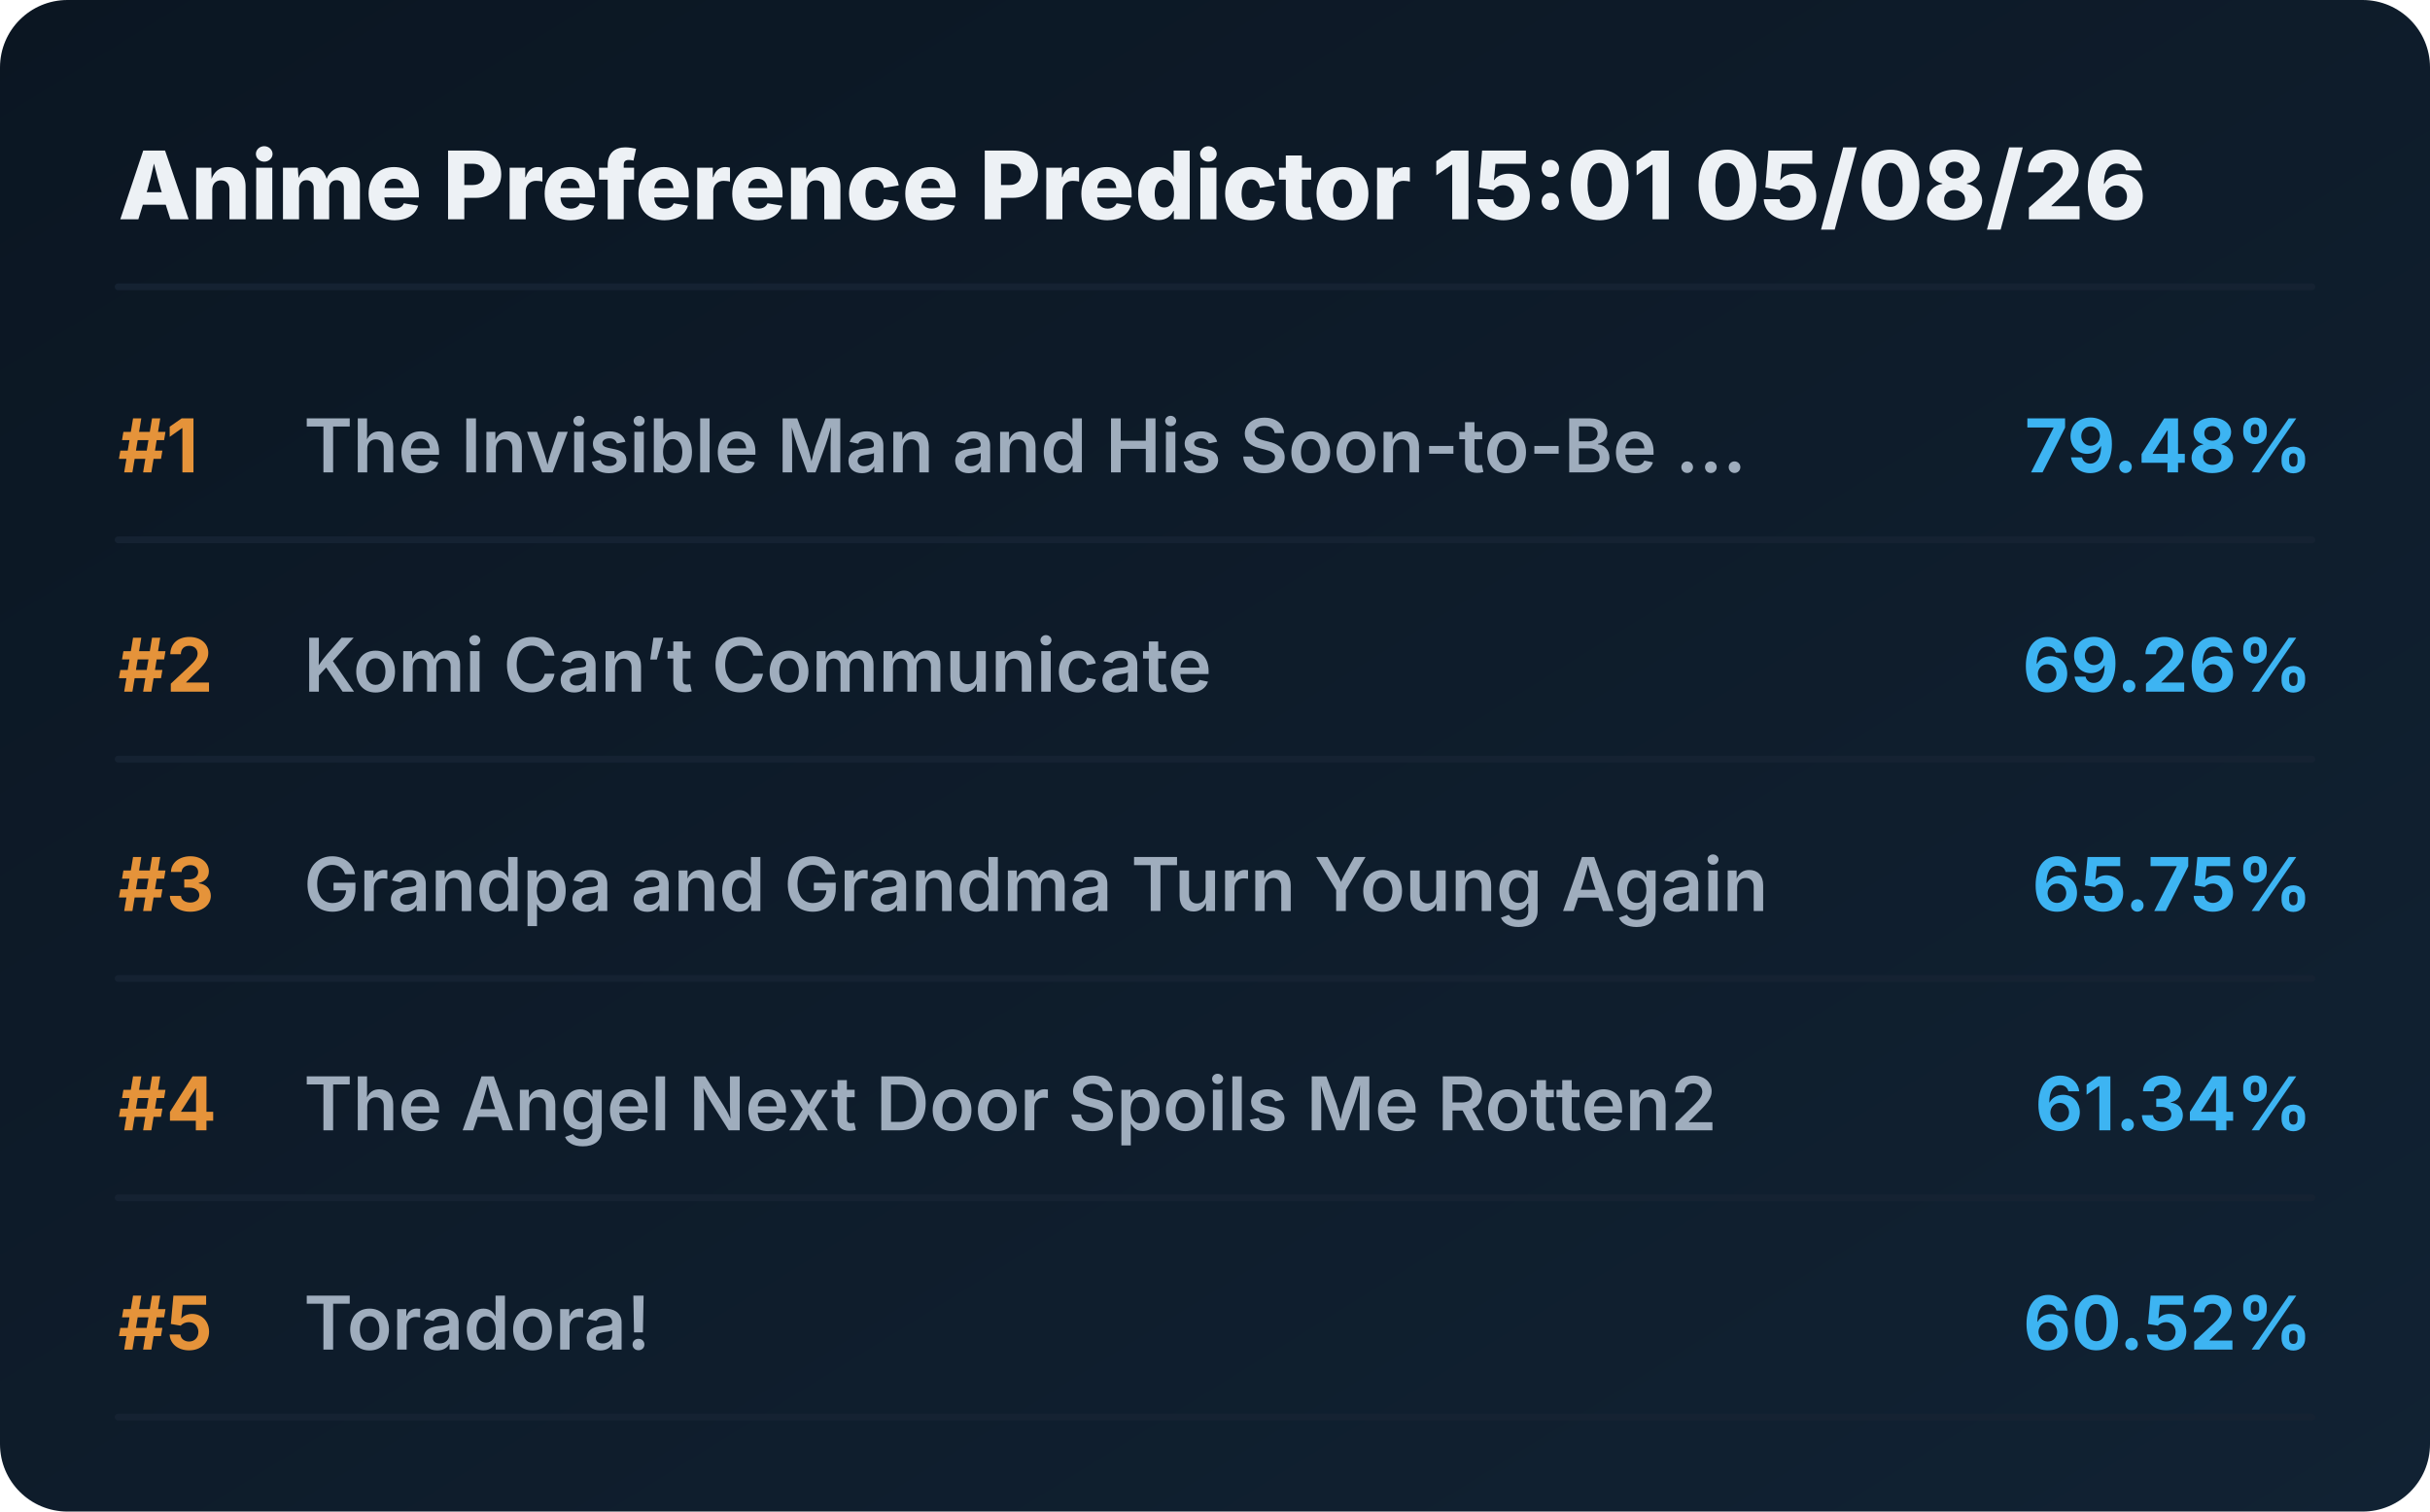
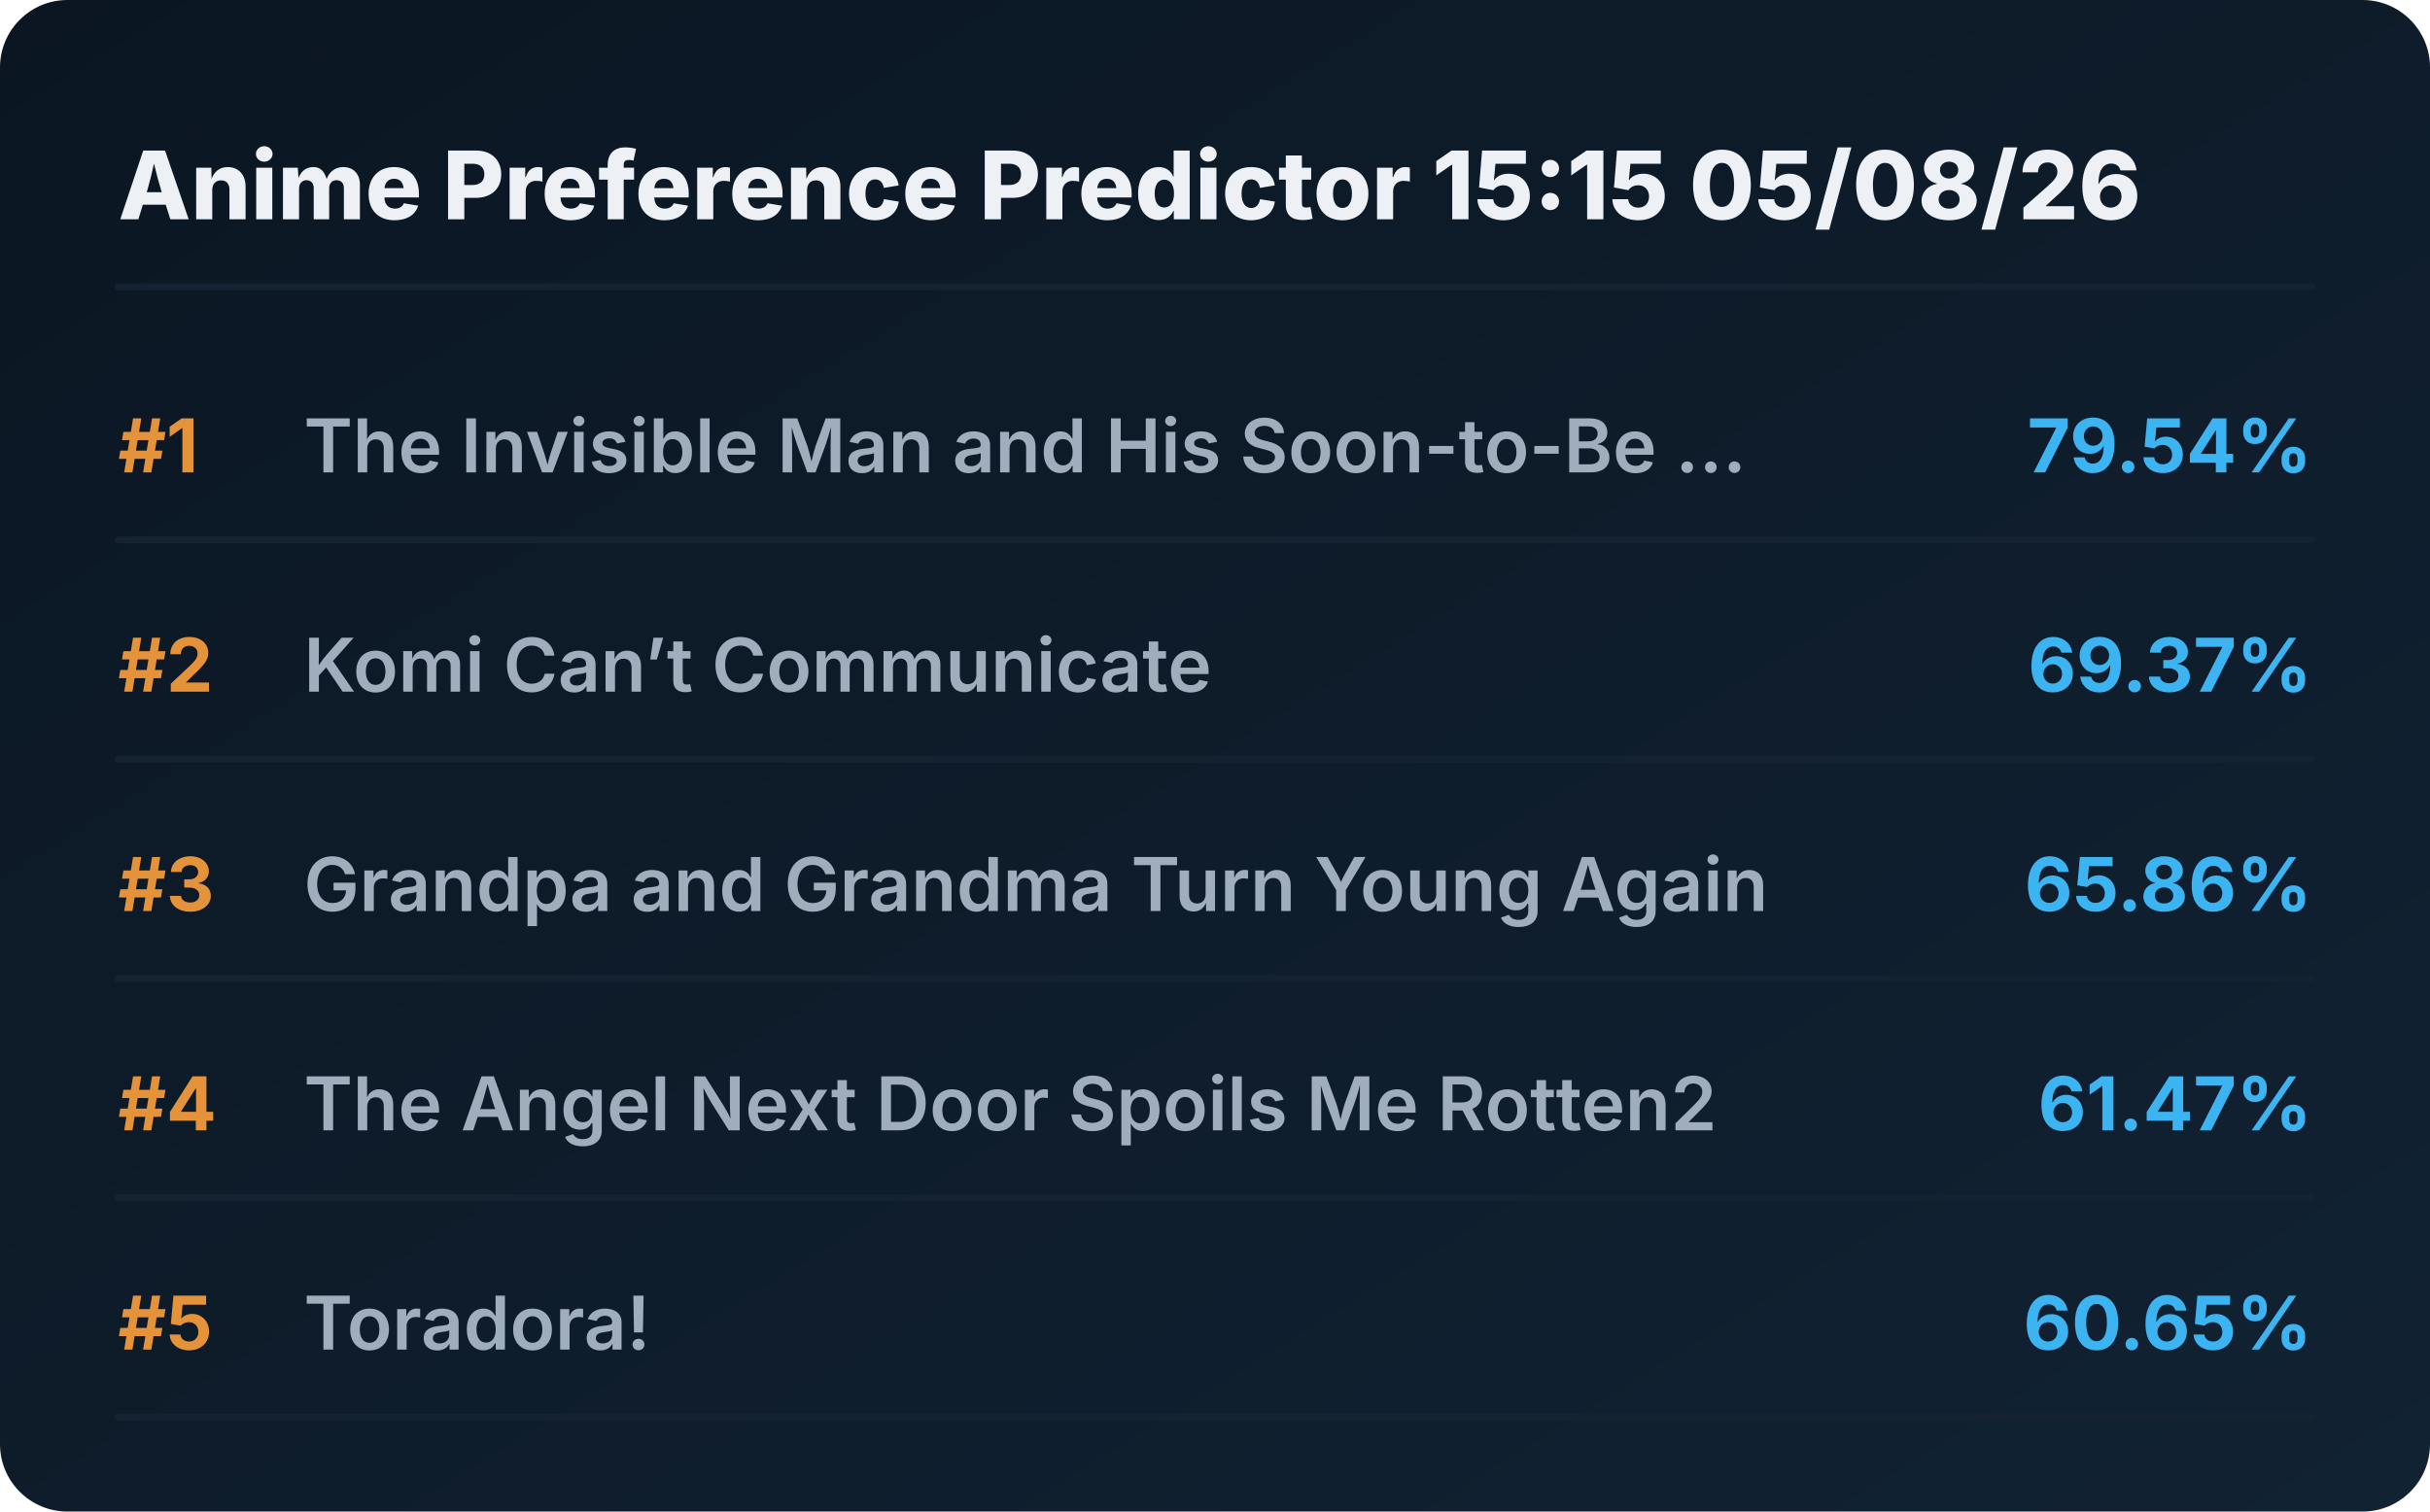
<svg xmlns="http://www.w3.org/2000/svg" viewBox="0 0 720 448" preserveAspectRatio="xMidYMid meet" style="width: 100%; height: auto; max-width: 720px;">
  <defs>
    <linearGradient id="boxGrad" x1="0%" y1="0%" x2="100%" y2="100%">
      <stop offset="0%" stop-color="#0b1622" />
      <stop offset="100%" stop-color="#112233" />
    </linearGradient>
    <clipPath id="titleClip">
      <rect x="90" y="0" width="510" height="100%" />
    </clipPath>
  </defs>
  <style>
    .bg { fill: url(#boxGrad); rx: 20px; }
    .header { font-family: 'Overpass', 'Inter', system-ui, sans-serif; font-weight: 800; font-size: 28px; fill: #edf1f5; }
    .rank { font-family: 'Overpass', 'Inter', system-ui, sans-serif; font-weight: 700; font-size: 22px; fill: #e5933a; }
    .title { font-family: 'Overpass', 'Inter', system-ui, sans-serif; font-weight: 600; font-size: 22px; fill: #9fadbd; }
    .score { font-family: 'Overpass', 'Inter', system-ui, sans-serif; font-weight: 700; font-size: 22px; fill: #3db4f2; }
    .line { stroke: #152232; stroke-width: 2; stroke-linecap: round; }
  </style>
  <rect class="bg" width="720" height="448" />
-   <text x="35" y="65" class="header">Anime Preference Predictor 15:01 05/08/26</text>
+   <text x="35" y="65" class="header">Anime Preference Predictor 15:15 05/08/26</text>
  <line x1="35" y1="85" x2="685" y2="85" class="line" />
  <g transform="translate(0, 0)">
    <text x="35" y="140" class="rank">#1</text>
    <text x="90" y="140" class="title">The Invisible Man and His Soon-to-Be ...</text>
-     <text x="685" y="140" class="score" text-anchor="end">79.48%</text>
+     <text x="685" y="140" class="score" text-anchor="end">79.54%</text>
    <line x1="35" y1="160" x2="685" y2="160" class="line" />
  </g>
  <g transform="translate(0, 65)">
    <text x="35" y="140" class="rank">#2</text>
    <text x="90" y="140" class="title">Komi Can’t Communicate</text>
-     <text x="685" y="140" class="score" text-anchor="end">69.26%</text>
+     <text x="685" y="140" class="score" text-anchor="end">69.37%</text>
    <line x1="35" y1="160" x2="685" y2="160" class="line" />
  </g>
  <g transform="translate(0, 130)">
    <text x="35" y="140" class="rank">#3</text>
    <text x="90" y="140" class="title">Grandpa and Grandma Turn Young Again</text>
-     <text x="685" y="140" class="score" text-anchor="end">65.75%</text>
+     <text x="685" y="140" class="score" text-anchor="end">65.86%</text>
    <line x1="35" y1="160" x2="685" y2="160" class="line" />
  </g>
  <g transform="translate(0, 195)">
    <text x="35" y="140" class="rank">#4</text>
    <text x="90" y="140" class="title">The Angel Next Door Spoils Me Rotten2</text>
-     <text x="685" y="140" class="score" text-anchor="end">61.34%</text>
+     <text x="685" y="140" class="score" text-anchor="end">61.47%</text>
    <line x1="35" y1="160" x2="685" y2="160" class="line" />
  </g>
  <g transform="translate(0, 260)">
    <text x="35" y="140" class="rank">#5</text>
    <text x="90" y="140" class="title">Toradora!</text>
-     <text x="685" y="140" class="score" text-anchor="end">60.52%</text>
+     <text x="685" y="140" class="score" text-anchor="end">60.65%</text>
    <line x1="35" y1="160" x2="685" y2="160" class="line" />
  </g>
</svg>
